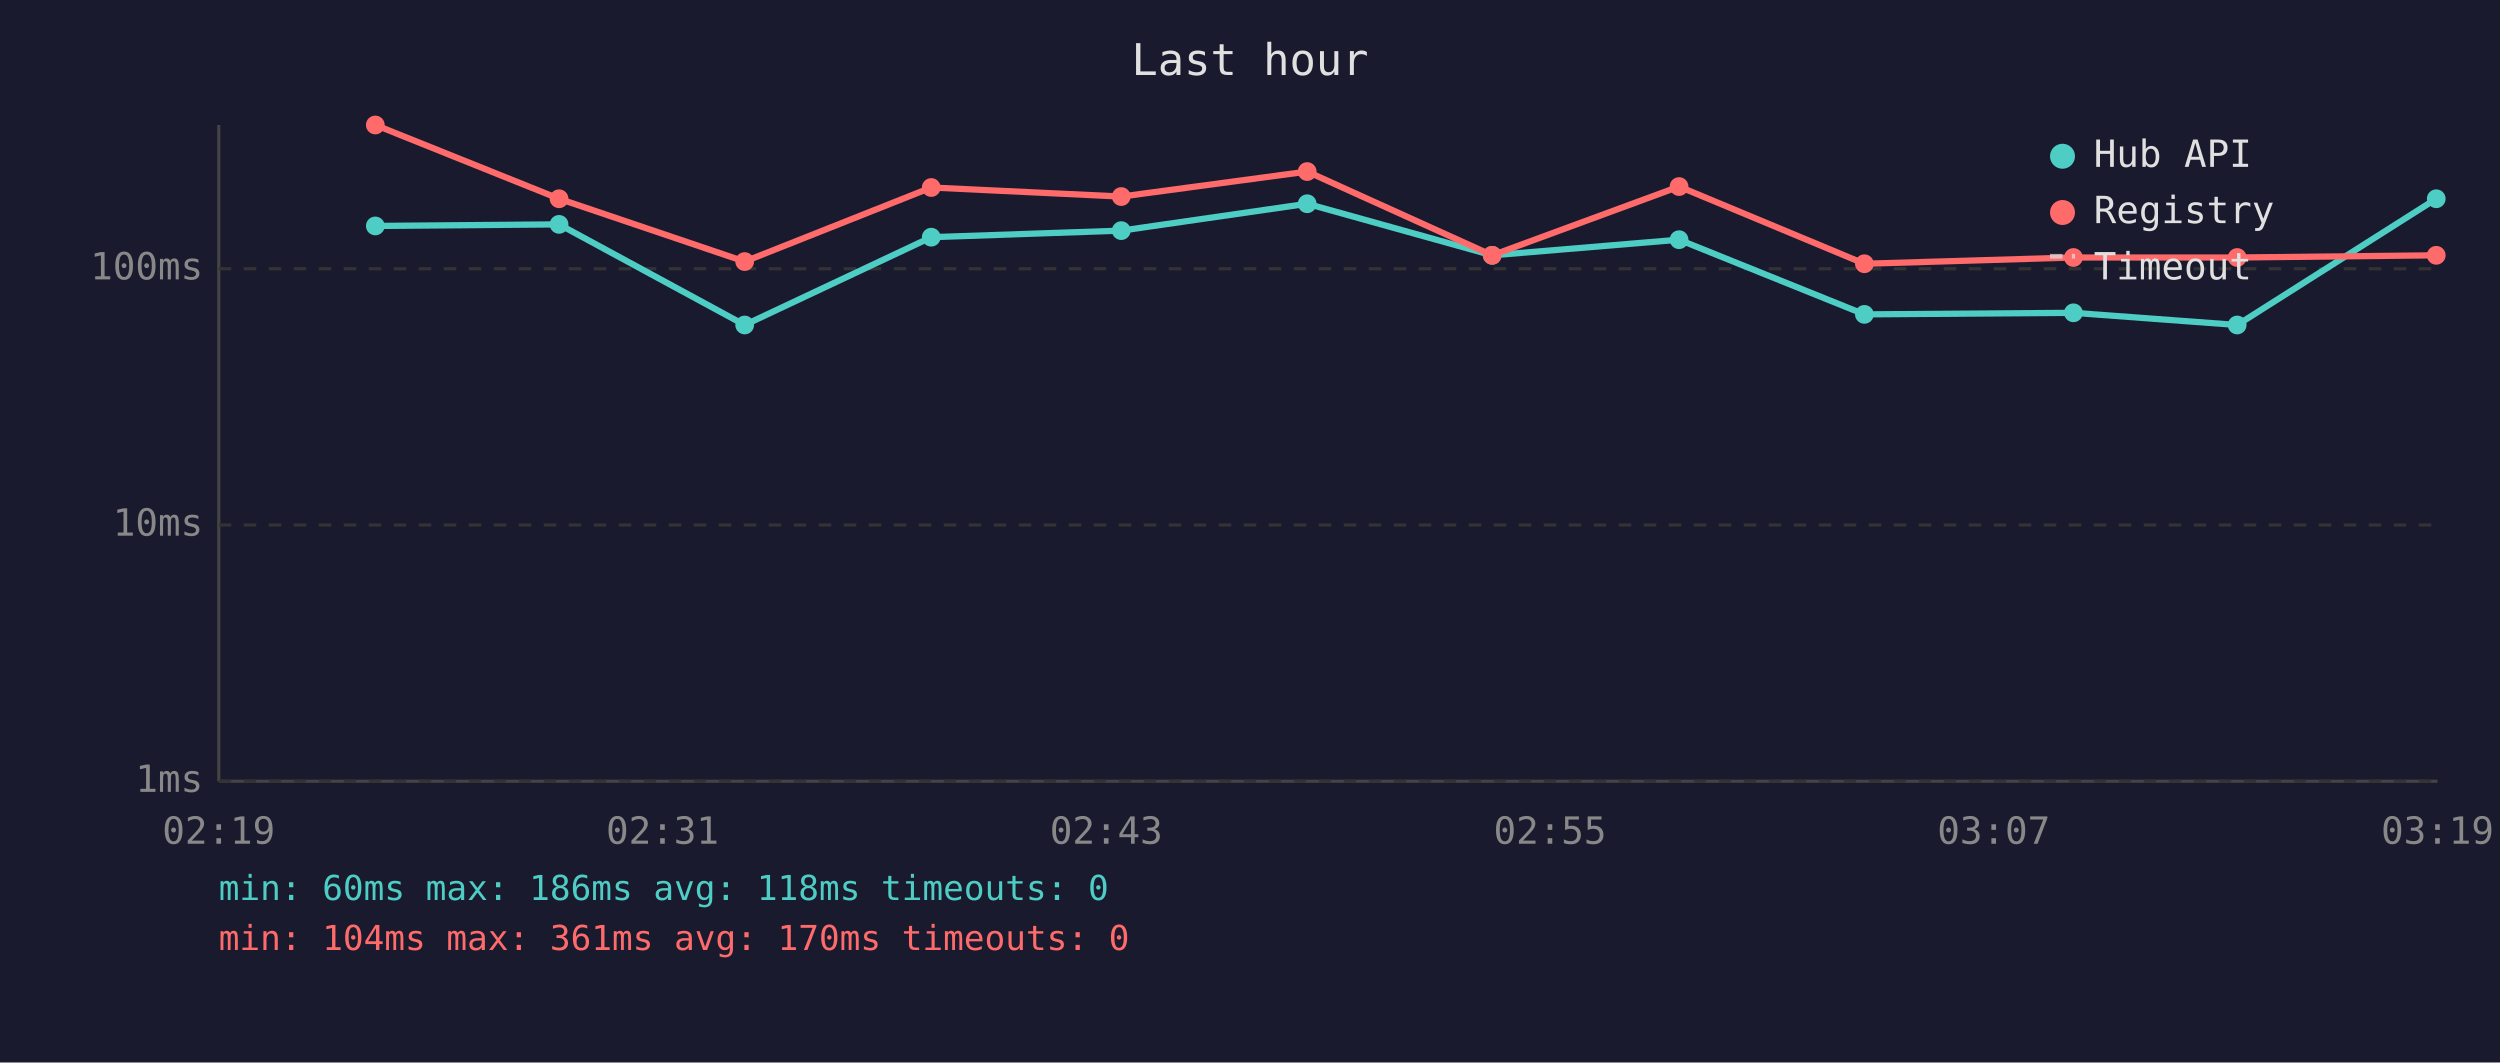
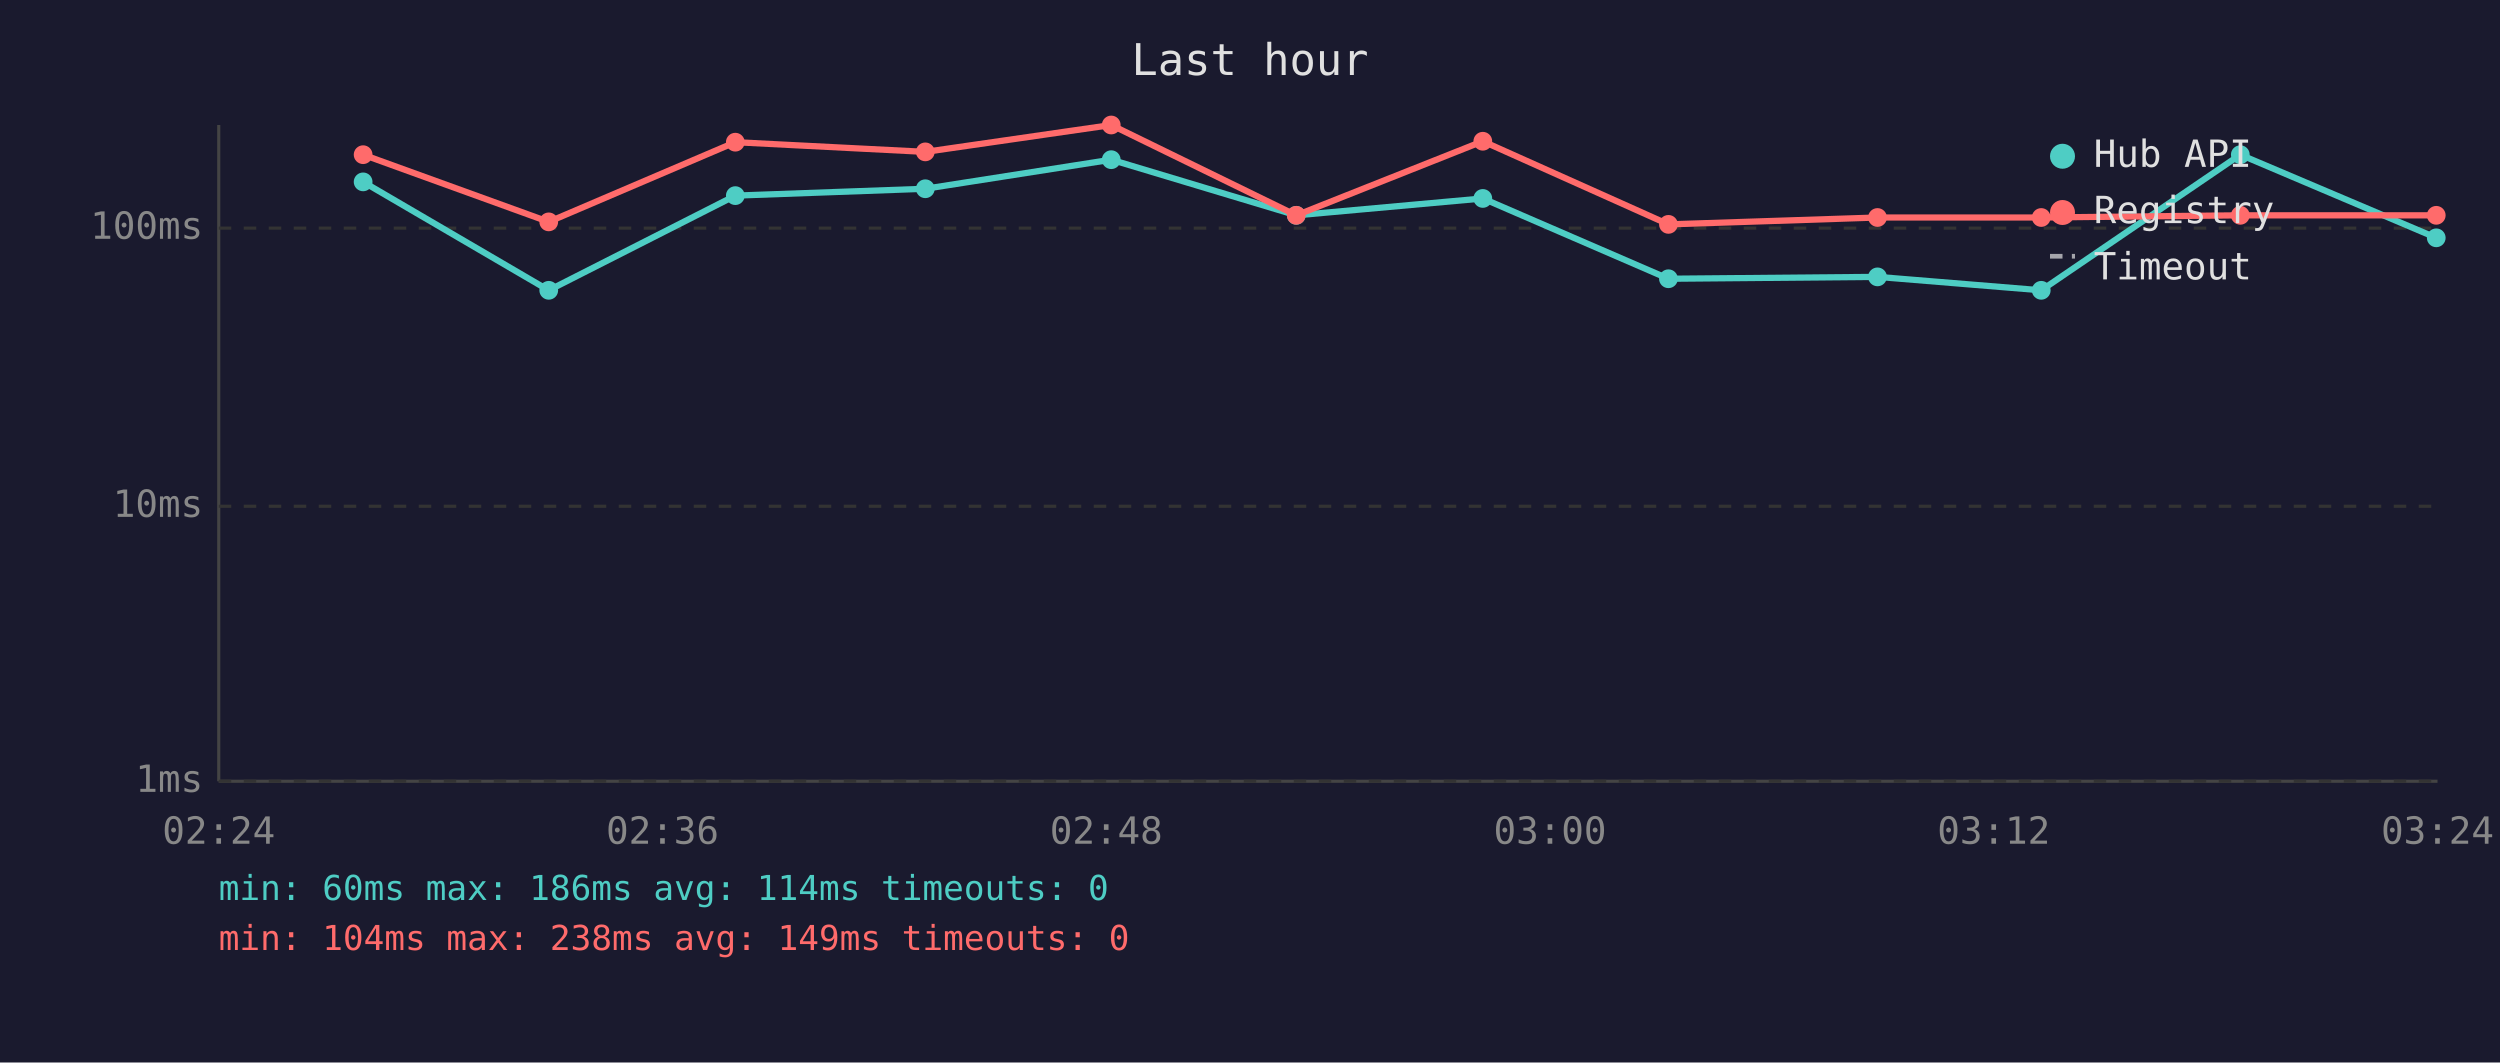
<svg xmlns="http://www.w3.org/2000/svg" viewBox="0 0 800 340" font-family="monospace" font-size="12">
  <rect width="800" height="340" fill="#1a1a2e" />
  <text x="400" y="24" fill="#e0e0e0" font-size="14" text-anchor="middle">Last hour</text>
  <line x1="70" y1="40" x2="70" y2="250" stroke="#444" stroke-width="1" />
  <line x1="70" y1="250" x2="780" y2="250" stroke="#444" stroke-width="1" />
  <line x1="70" y1="250" x2="780" y2="250" stroke="#333" stroke-width="1" stroke-dasharray="4" />
  <text x="65" y="250" fill="#888" text-anchor="end" dominant-baseline="middle">1ms</text>
-   <line x1="70" y1="168" x2="780" y2="168" stroke="#333" stroke-width="1" stroke-dasharray="4" />
-   <text x="65" y="168" fill="#888" text-anchor="end" dominant-baseline="middle">10ms</text>
-   <line x1="70" y1="86" x2="780" y2="86" stroke="#333" stroke-width="1" stroke-dasharray="4" />
-   <text x="65" y="86" fill="#888" text-anchor="end" dominant-baseline="middle">100ms</text>
-   <text x="70" y="270" fill="#888" text-anchor="middle">02:19</text>
-   <text x="212" y="270" fill="#888" text-anchor="middle">02:31</text>
-   <text x="354" y="270" fill="#888" text-anchor="middle">02:43</text>
-   <text x="496" y="270" fill="#888" text-anchor="middle">02:55</text>
-   <text x="638" y="270" fill="#888" text-anchor="middle">03:07</text>
-   <text x="780" y="270" fill="#888" text-anchor="middle">03:19</text>
-   <polyline points="120.1,72.3 178.9,71.8 238.3,104.0 298.0,75.9 358.8,73.8 418.3,65.2 477.5,81.7 537.3,76.7 596.6,100.6 663.5,100.1 715.9,104.0 779.6,63.6" fill="none" stroke="#4ecdc4" stroke-width="2" opacity="1" />
-   <circle cx="120.1" cy="72.3" r="3" fill="#4ecdc4" />
-   <circle cx="178.9" cy="71.8" r="3" fill="#4ecdc4" />
-   <circle cx="238.3" cy="104.0" r="3" fill="#4ecdc4" />
-   <circle cx="298.0" cy="75.9" r="3" fill="#4ecdc4" />
-   <circle cx="358.8" cy="73.8" r="3" fill="#4ecdc4" />
-   <circle cx="418.3" cy="65.2" r="3" fill="#4ecdc4" />
-   <circle cx="477.5" cy="81.7" r="3" fill="#4ecdc4" />
-   <circle cx="537.3" cy="76.7" r="3" fill="#4ecdc4" />
-   <circle cx="596.6" cy="100.6" r="3" fill="#4ecdc4" />
-   <circle cx="663.5" cy="100.1" r="3" fill="#4ecdc4" />
-   <circle cx="715.9" cy="104.0" r="3" fill="#4ecdc4" />
-   <circle cx="779.6" cy="63.6" r="3" fill="#4ecdc4" />
-   <polyline points="120.1,40.0 178.9,63.6 238.3,83.7 298.0,60.0 358.8,62.9 418.3,54.9 477.5,81.7 537.3,59.7 596.6,84.4 663.5,82.4 715.9,82.4 779.6,81.7" fill="none" stroke="#ff6b6b" stroke-width="2" opacity="1" />
-   <circle cx="120.1" cy="40.0" r="3" fill="#ff6b6b" />
-   <circle cx="178.9" cy="63.6" r="3" fill="#ff6b6b" />
-   <circle cx="238.3" cy="83.7" r="3" fill="#ff6b6b" />
-   <circle cx="298.0" cy="60.0" r="3" fill="#ff6b6b" />
-   <circle cx="358.8" cy="62.9" r="3" fill="#ff6b6b" />
-   <circle cx="418.3" cy="54.9" r="3" fill="#ff6b6b" />
-   <circle cx="477.5" cy="81.7" r="3" fill="#ff6b6b" />
-   <circle cx="537.3" cy="59.7" r="3" fill="#ff6b6b" />
-   <circle cx="596.6" cy="84.4" r="3" fill="#ff6b6b" />
-   <circle cx="663.5" cy="82.4" r="3" fill="#ff6b6b" />
-   <circle cx="715.9" cy="82.4" r="3" fill="#ff6b6b" />
-   <circle cx="779.6" cy="81.7" r="3" fill="#ff6b6b" />
+   <line x1="70" y1="162" x2="780" y2="162" stroke="#333" stroke-width="1" stroke-dasharray="4" />
+   <text x="65" y="162" fill="#888" text-anchor="end" dominant-baseline="middle">10ms</text>
+   <line x1="70" y1="73" x2="780" y2="73" stroke="#333" stroke-width="1" stroke-dasharray="4" />
+   <text x="65" y="73" fill="#888" text-anchor="end" dominant-baseline="middle">100ms</text>
+   <text x="70" y="270" fill="#888" text-anchor="middle">02:24</text>
+   <text x="212" y="270" fill="#888" text-anchor="middle">02:36</text>
+   <text x="354" y="270" fill="#888" text-anchor="middle">02:48</text>
+   <text x="496" y="270" fill="#888" text-anchor="middle">03:00</text>
+   <text x="638" y="270" fill="#888" text-anchor="middle">03:12</text>
+   <text x="780" y="270" fill="#888" text-anchor="middle">03:24</text>
+   <polyline points="116.2,58.2 175.6,92.9 235.3,62.6 296.1,60.4 355.6,51.1 414.8,68.9 474.5,63.5 533.9,89.2 600.8,88.6 653.2,92.9 716.9,49.5 779.6,76.1" fill="none" stroke="#4ecdc4" stroke-width="2" opacity="1" />
+   <circle cx="116.2" cy="58.2" r="3" fill="#4ecdc4" />
+   <circle cx="175.6" cy="92.9" r="3" fill="#4ecdc4" />
+   <circle cx="235.3" cy="62.6" r="3" fill="#4ecdc4" />
+   <circle cx="296.1" cy="60.4" r="3" fill="#4ecdc4" />
+   <circle cx="355.6" cy="51.1" r="3" fill="#4ecdc4" />
+   <circle cx="414.8" cy="68.9" r="3" fill="#4ecdc4" />
+   <circle cx="474.5" cy="63.5" r="3" fill="#4ecdc4" />
+   <circle cx="533.9" cy="89.2" r="3" fill="#4ecdc4" />
+   <circle cx="600.8" cy="88.6" r="3" fill="#4ecdc4" />
+   <circle cx="653.2" cy="92.9" r="3" fill="#4ecdc4" />
+   <circle cx="716.9" cy="49.5" r="3" fill="#4ecdc4" />
+   <circle cx="779.6" cy="76.1" r="3" fill="#4ecdc4" />
+   <polyline points="116.2,49.5 175.6,71.0 235.3,45.5 296.1,48.6 355.6,40.0 414.8,68.9 474.5,45.2 533.9,71.8 600.8,69.6 653.2,69.6 716.9,68.9 779.6,68.9" fill="none" stroke="#ff6b6b" stroke-width="2" opacity="1" />
+   <circle cx="116.2" cy="49.5" r="3" fill="#ff6b6b" />
+   <circle cx="175.6" cy="71.0" r="3" fill="#ff6b6b" />
+   <circle cx="235.3" cy="45.5" r="3" fill="#ff6b6b" />
+   <circle cx="296.1" cy="48.6" r="3" fill="#ff6b6b" />
+   <circle cx="355.6" cy="40.0" r="3" fill="#ff6b6b" />
+   <circle cx="414.8" cy="68.9" r="3" fill="#ff6b6b" />
+   <circle cx="474.5" cy="45.2" r="3" fill="#ff6b6b" />
+   <circle cx="533.9" cy="71.8" r="3" fill="#ff6b6b" />
+   <circle cx="600.8" cy="69.6" r="3" fill="#ff6b6b" />
+   <circle cx="653.2" cy="69.6" r="3" fill="#ff6b6b" />
+   <circle cx="716.9" cy="68.9" r="3" fill="#ff6b6b" />
+   <circle cx="779.6" cy="68.9" r="3" fill="#ff6b6b" />
  <circle cx="660" cy="50" r="4" fill="#4ecdc4" />
  <text x="670" y="50" fill="#e0e0e0" dominant-baseline="middle">Hub API</text>
  <circle cx="660" cy="68" r="4" fill="#ff6b6b" />
  <text x="670" y="68" fill="#e0e0e0" dominant-baseline="middle">Registry</text>
  <line x1="656" y1="82" x2="664" y2="82" stroke="#e0e0e0" stroke-width="1.5" stroke-dasharray="4,3" opacity="0.7" />
  <text x="670" y="86" fill="#e0e0e0" dominant-baseline="middle">Timeout</text>
-   <text x="70" y="288" fill="#4ecdc4" font-size="11">min: 60ms  max: 186ms  avg: 118ms  timeouts: 0</text>
-   <text x="70" y="304" fill="#ff6b6b" font-size="11">min: 104ms  max: 361ms  avg: 170ms  timeouts: 0</text>
+   <text x="70" y="288" fill="#4ecdc4" font-size="11">min: 60ms  max: 186ms  avg: 114ms  timeouts: 0</text>
+   <text x="70" y="304" fill="#ff6b6b" font-size="11">min: 104ms  max: 238ms  avg: 149ms  timeouts: 0</text>
</svg>
